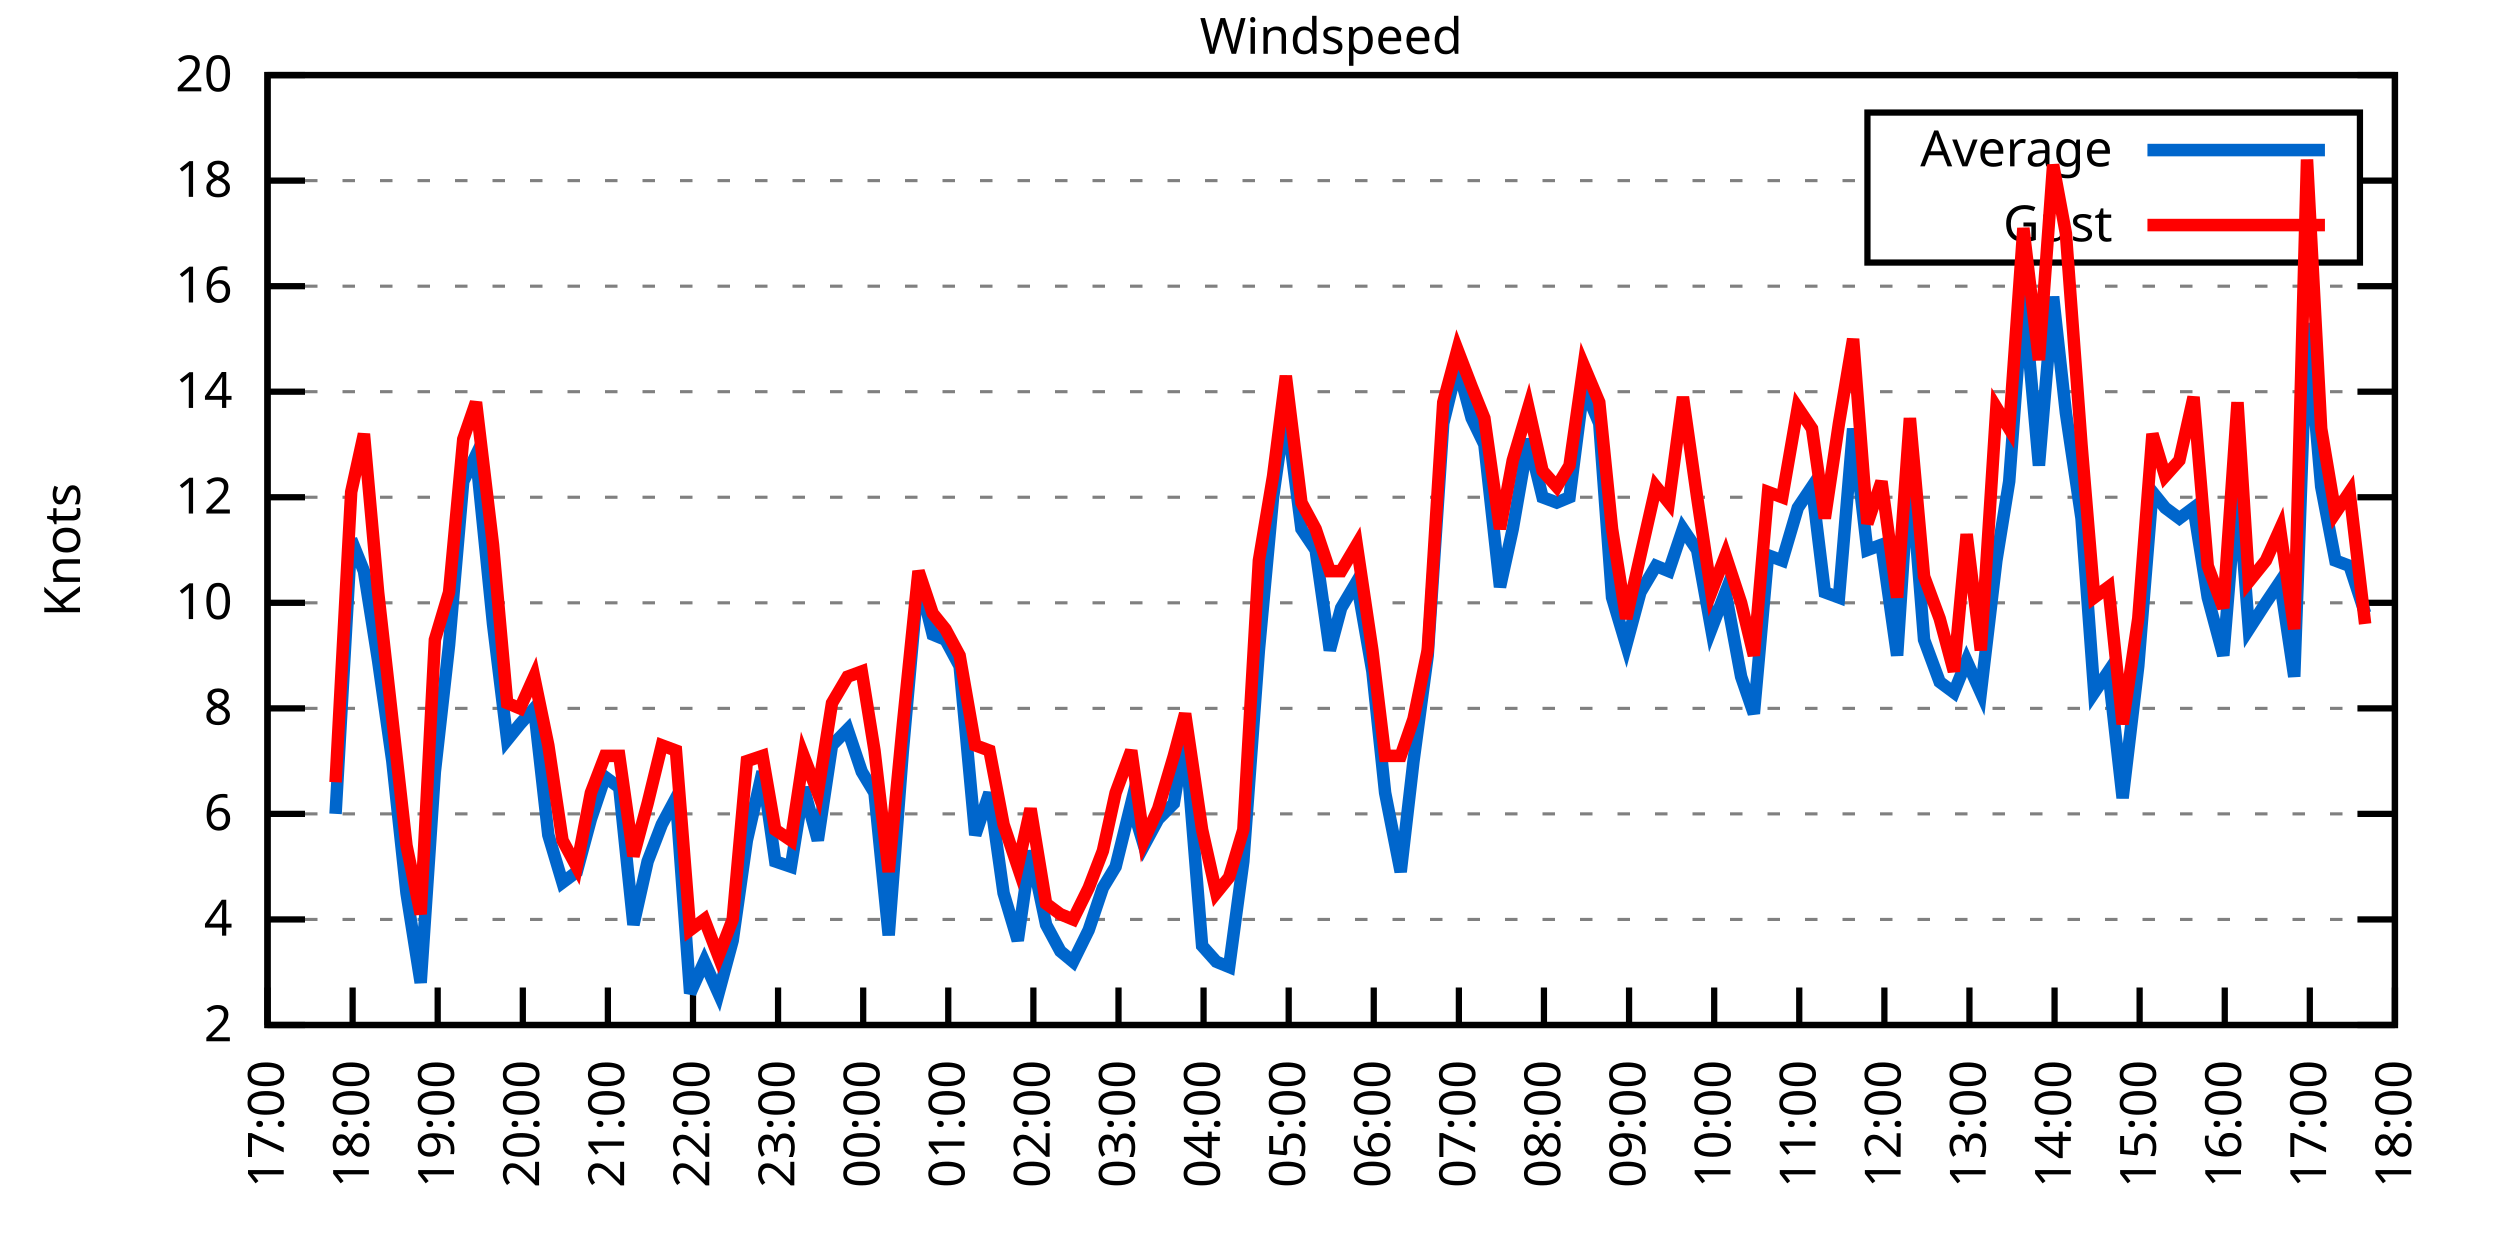
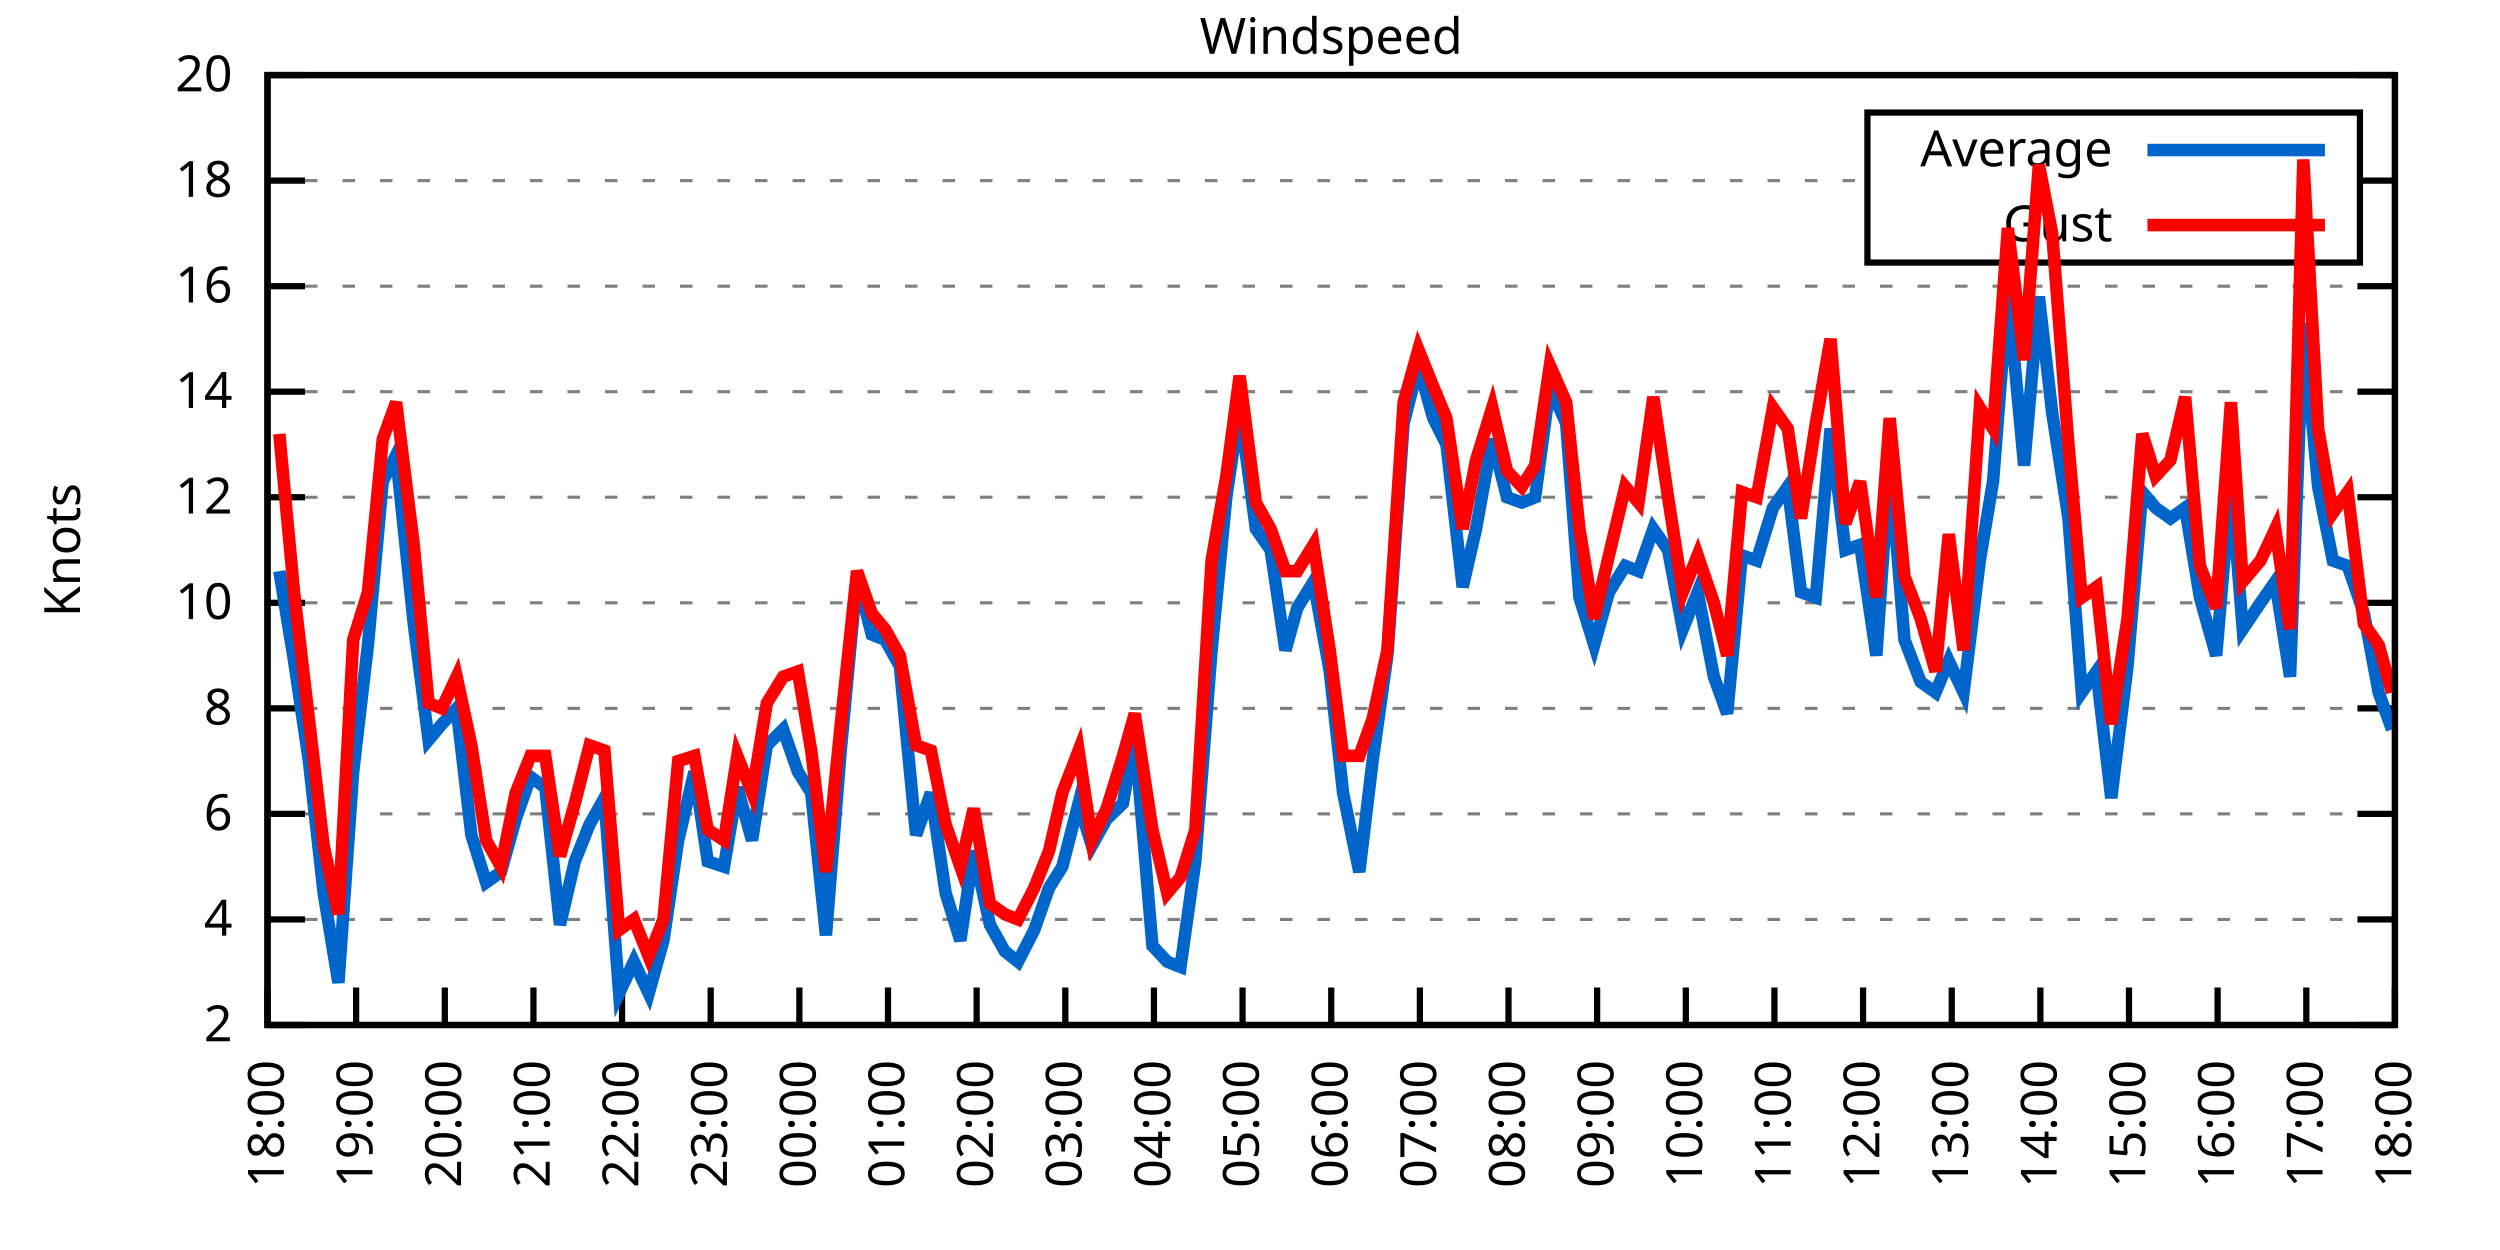
<svg xmlns="http://www.w3.org/2000/svg" xmlns:xlink="http://www.w3.org/1999/xlink" width="400" height="200" viewBox="0 0 400 200">
  <g id="gnuplot_canvas">
    <rect x="0" y="0" width="400" height="200" fill="none" />
    <defs>
      <circle id="gpDot" r="0.5" stroke-width="0.5" stroke="currentColor" />
      <path id="gpPt0" stroke-width="0.333" stroke="currentColor" d="M-1,0 h2 M0,-1 v2" />
      <path id="gpPt1" stroke-width="0.333" stroke="currentColor" d="M-1,-1 L1,1 M1,-1 L-1,1" />
      <path id="gpPt2" stroke-width="0.333" stroke="currentColor" d="M-1,0 L1,0 M0,-1 L0,1 M-1,-1 L1,1 M-1,1 L1,-1" />
      <rect id="gpPt3" stroke-width="0.333" stroke="currentColor" x="-1" y="-1" width="2" height="2" />
      <rect id="gpPt4" stroke-width="0.333" stroke="currentColor" fill="currentColor" x="-1" y="-1" width="2" height="2" />
      <circle id="gpPt5" stroke-width="0.333" stroke="currentColor" cx="0" cy="0" r="1" />
      <use xlink:href="#gpPt5" id="gpPt6" fill="currentColor" stroke="none" />
      <path id="gpPt7" stroke-width="0.333" stroke="currentColor" d="M0,-1.33 L-1.33,0.67 L1.33,0.67 z" />
      <use xlink:href="#gpPt7" id="gpPt8" fill="currentColor" stroke="none" />
      <use xlink:href="#gpPt7" id="gpPt9" stroke="currentColor" transform="rotate(180)" />
      <use xlink:href="#gpPt9" id="gpPt10" fill="currentColor" stroke="none" />
      <use xlink:href="#gpPt3" id="gpPt11" stroke="currentColor" transform="rotate(45)" />
      <use xlink:href="#gpPt11" id="gpPt12" fill="currentColor" stroke="none" />
      <path id="gpPt13" stroke-width="0.333" stroke="currentColor" d="M0,1.330 L1.265,0.411 L0.782,-1.067 L-0.782,-1.076 L-1.265,0.411 z" />
      <use xlink:href="#gpPt13" id="gpPt14" fill="currentColor" stroke="none" />
      <filter id="textbox" filterUnits="objectBoundingBox" x="0" y="0" height="1" width="1">
        <feFlood flood-color="white" flood-opacity="1" result="bgnd" />
        <feComposite in="SourceGraphic" in2="bgnd" operator="atop" />
      </filter>
      <filter id="greybox" filterUnits="objectBoundingBox" x="0" y="0" height="1" width="1">
        <feFlood flood-color="lightgrey" flood-opacity="1" result="grey" />
        <feComposite in="SourceGraphic" in2="grey" operator="atop" />
      </filter>
    </defs>
    <g fill="none" color="white" stroke="currentColor" stroke-width="1.00" stroke-linecap="butt" stroke-linejoin="miter">
</g>
    <g fill="none" color="black" stroke="currentColor" stroke-width="1.00" stroke-linecap="butt" stroke-linejoin="miter">
      <g stroke="none" shape-rendering="crispEdges">
        <polygon fill="rgb(255, 255, 255)" points="42.80,164.00 383.18,164.00 383.18,12.02 42.80,12.02 " />
      </g>
    </g>
    <g fill="none" color="black" stroke="currentColor" stroke-width="1.00" stroke-linecap="butt" stroke-linejoin="miter">
</g>
    <g fill="none" color="black" stroke="black" stroke-width="0.50" stroke-linecap="butt" stroke-linejoin="miter">
</g>
    <g fill="none" color="gray" stroke="currentColor" stroke-width="0.50" stroke-linecap="butt" stroke-linejoin="miter">
      <path stroke="gray" stroke-dasharray="2,4" class="gridline" d="M42.80,164.00 L383.19,164.00  " />
    </g>
    <g fill="none" color="gray" stroke="gray" stroke-width="1.00" stroke-linecap="butt" stroke-linejoin="miter">
</g>
    <g fill="none" color="black" stroke="currentColor" stroke-width="1.00" stroke-linecap="butt" stroke-linejoin="miter">
      <path stroke="black" d="M42.80,164.00 L48.80,164.00 M383.19,164.00 L377.19,164.00  " />
      <g transform="translate(37.20,166.60)" stroke="none" fill="black" font-family="Sans" font-size="8.00" text-anchor="end">
        <text>
          <tspan font-family="Sans"> 2</tspan>
        </text>
      </g>
    </g>
    <g fill="none" color="black" stroke="currentColor" stroke-width="1.00" stroke-linecap="butt" stroke-linejoin="miter">
</g>
    <g fill="none" color="black" stroke="black" stroke-width="0.50" stroke-linecap="butt" stroke-linejoin="miter">
</g>
    <g fill="none" color="gray" stroke="currentColor" stroke-width="0.50" stroke-linecap="butt" stroke-linejoin="miter">
      <path stroke="gray" stroke-dasharray="2,4" class="gridline" d="M42.80,147.11 L383.19,147.11  " />
    </g>
    <g fill="none" color="gray" stroke="gray" stroke-width="1.00" stroke-linecap="butt" stroke-linejoin="miter">
</g>
    <g fill="none" color="black" stroke="currentColor" stroke-width="1.00" stroke-linecap="butt" stroke-linejoin="miter">
      <path stroke="black" d="M42.80,147.11 L48.80,147.11 M383.19,147.11 L377.19,147.11  " />
      <g transform="translate(37.20,149.71)" stroke="none" fill="black" font-family="Sans" font-size="8.00" text-anchor="end">
        <text>
          <tspan font-family="Sans"> 4</tspan>
        </text>
      </g>
    </g>
    <g fill="none" color="black" stroke="currentColor" stroke-width="1.00" stroke-linecap="butt" stroke-linejoin="miter">
</g>
    <g fill="none" color="black" stroke="black" stroke-width="0.50" stroke-linecap="butt" stroke-linejoin="miter">
</g>
    <g fill="none" color="gray" stroke="currentColor" stroke-width="0.50" stroke-linecap="butt" stroke-linejoin="miter">
      <path stroke="gray" stroke-dasharray="2,4" class="gridline" d="M42.80,130.22 L383.19,130.22  " />
    </g>
    <g fill="none" color="gray" stroke="gray" stroke-width="1.00" stroke-linecap="butt" stroke-linejoin="miter">
</g>
    <g fill="none" color="black" stroke="currentColor" stroke-width="1.00" stroke-linecap="butt" stroke-linejoin="miter">
      <path stroke="black" d="M42.80,130.22 L48.80,130.22 M383.19,130.22 L377.19,130.22  " />
      <g transform="translate(37.20,132.82)" stroke="none" fill="black" font-family="Sans" font-size="8.00" text-anchor="end">
        <text>
          <tspan font-family="Sans"> 6</tspan>
        </text>
      </g>
    </g>
    <g fill="none" color="black" stroke="currentColor" stroke-width="1.00" stroke-linecap="butt" stroke-linejoin="miter">
</g>
    <g fill="none" color="black" stroke="black" stroke-width="0.50" stroke-linecap="butt" stroke-linejoin="miter">
</g>
    <g fill="none" color="gray" stroke="currentColor" stroke-width="0.50" stroke-linecap="butt" stroke-linejoin="miter">
      <path stroke="gray" stroke-dasharray="2,4" class="gridline" d="M42.80,113.34 L383.19,113.34  " />
    </g>
    <g fill="none" color="gray" stroke="gray" stroke-width="1.00" stroke-linecap="butt" stroke-linejoin="miter">
</g>
    <g fill="none" color="black" stroke="currentColor" stroke-width="1.00" stroke-linecap="butt" stroke-linejoin="miter">
      <path stroke="black" d="M42.80,113.34 L48.80,113.34 M383.19,113.34 L377.19,113.34  " />
      <g transform="translate(37.20,115.94)" stroke="none" fill="black" font-family="Sans" font-size="8.00" text-anchor="end">
        <text>
          <tspan font-family="Sans"> 8</tspan>
        </text>
      </g>
    </g>
    <g fill="none" color="black" stroke="currentColor" stroke-width="1.00" stroke-linecap="butt" stroke-linejoin="miter">
</g>
    <g fill="none" color="black" stroke="black" stroke-width="0.50" stroke-linecap="butt" stroke-linejoin="miter">
</g>
    <g fill="none" color="gray" stroke="currentColor" stroke-width="0.50" stroke-linecap="butt" stroke-linejoin="miter">
      <path stroke="gray" stroke-dasharray="2,4" class="gridline" d="M42.80,96.45 L383.19,96.45  " />
    </g>
    <g fill="none" color="gray" stroke="gray" stroke-width="1.00" stroke-linecap="butt" stroke-linejoin="miter">
</g>
    <g fill="none" color="black" stroke="currentColor" stroke-width="1.00" stroke-linecap="butt" stroke-linejoin="miter">
      <path stroke="black" d="M42.80,96.45 L48.80,96.45 M383.19,96.45 L377.19,96.45  " />
      <g transform="translate(37.20,99.05)" stroke="none" fill="black" font-family="Sans" font-size="8.00" text-anchor="end">
        <text>
          <tspan font-family="Sans"> 10</tspan>
        </text>
      </g>
    </g>
    <g fill="none" color="black" stroke="currentColor" stroke-width="1.00" stroke-linecap="butt" stroke-linejoin="miter">
</g>
    <g fill="none" color="black" stroke="black" stroke-width="0.50" stroke-linecap="butt" stroke-linejoin="miter">
</g>
    <g fill="none" color="gray" stroke="currentColor" stroke-width="0.50" stroke-linecap="butt" stroke-linejoin="miter">
      <path stroke="gray" stroke-dasharray="2,4" class="gridline" d="M42.80,79.56 L383.19,79.56  " />
    </g>
    <g fill="none" color="gray" stroke="gray" stroke-width="1.00" stroke-linecap="butt" stroke-linejoin="miter">
</g>
    <g fill="none" color="black" stroke="currentColor" stroke-width="1.00" stroke-linecap="butt" stroke-linejoin="miter">
      <path stroke="black" d="M42.80,79.56 L48.80,79.56 M383.19,79.56 L377.19,79.56  " />
      <g transform="translate(37.20,82.16)" stroke="none" fill="black" font-family="Sans" font-size="8.00" text-anchor="end">
        <text>
          <tspan font-family="Sans"> 12</tspan>
        </text>
      </g>
    </g>
    <g fill="none" color="black" stroke="currentColor" stroke-width="1.00" stroke-linecap="butt" stroke-linejoin="miter">
</g>
    <g fill="none" color="black" stroke="black" stroke-width="0.50" stroke-linecap="butt" stroke-linejoin="miter">
</g>
    <g fill="none" color="gray" stroke="currentColor" stroke-width="0.50" stroke-linecap="butt" stroke-linejoin="miter">
      <path stroke="gray" stroke-dasharray="2,4" class="gridline" d="M42.80,62.67 L383.19,62.67  " />
    </g>
    <g fill="none" color="gray" stroke="gray" stroke-width="1.00" stroke-linecap="butt" stroke-linejoin="miter">
</g>
    <g fill="none" color="black" stroke="currentColor" stroke-width="1.00" stroke-linecap="butt" stroke-linejoin="miter">
      <path stroke="black" d="M42.80,62.67 L48.80,62.67 M383.19,62.67 L377.19,62.67  " />
      <g transform="translate(37.20,65.27)" stroke="none" fill="black" font-family="Sans" font-size="8.00" text-anchor="end">
        <text>
          <tspan font-family="Sans"> 14</tspan>
        </text>
      </g>
    </g>
    <g fill="none" color="black" stroke="currentColor" stroke-width="1.00" stroke-linecap="butt" stroke-linejoin="miter">
</g>
    <g fill="none" color="black" stroke="black" stroke-width="0.50" stroke-linecap="butt" stroke-linejoin="miter">
</g>
    <g fill="none" color="gray" stroke="currentColor" stroke-width="0.50" stroke-linecap="butt" stroke-linejoin="miter">
      <path stroke="gray" stroke-dasharray="2,4" class="gridline" d="M42.80,45.79 L383.19,45.79  " />
    </g>
    <g fill="none" color="gray" stroke="gray" stroke-width="1.00" stroke-linecap="butt" stroke-linejoin="miter">
</g>
    <g fill="none" color="black" stroke="currentColor" stroke-width="1.00" stroke-linecap="butt" stroke-linejoin="miter">
      <path stroke="black" d="M42.80,45.79 L48.80,45.79 M383.19,45.79 L377.19,45.79  " />
      <g transform="translate(37.20,48.39)" stroke="none" fill="black" font-family="Sans" font-size="8.00" text-anchor="end">
        <text>
          <tspan font-family="Sans"> 16</tspan>
        </text>
      </g>
    </g>
    <g fill="none" color="black" stroke="currentColor" stroke-width="1.00" stroke-linecap="butt" stroke-linejoin="miter">
</g>
    <g fill="none" color="black" stroke="black" stroke-width="0.50" stroke-linecap="butt" stroke-linejoin="miter">
</g>
    <g fill="none" color="gray" stroke="currentColor" stroke-width="0.50" stroke-linecap="butt" stroke-linejoin="miter">
      <path stroke="gray" stroke-dasharray="2,4" class="gridline" d="M42.80,28.90 L298.79,28.90 M377.59,28.90 L383.19,28.90  " />
    </g>
    <g fill="none" color="gray" stroke="gray" stroke-width="1.00" stroke-linecap="butt" stroke-linejoin="miter">
</g>
    <g fill="none" color="black" stroke="currentColor" stroke-width="1.00" stroke-linecap="butt" stroke-linejoin="miter">
      <path stroke="black" d="M42.80,28.90 L48.80,28.90 M383.19,28.90 L377.19,28.90  " />
      <g transform="translate(37.20,31.50)" stroke="none" fill="black" font-family="Sans" font-size="8.00" text-anchor="end">
        <text>
          <tspan font-family="Sans"> 18</tspan>
        </text>
      </g>
    </g>
    <g fill="none" color="black" stroke="currentColor" stroke-width="1.00" stroke-linecap="butt" stroke-linejoin="miter">
</g>
    <g fill="none" color="black" stroke="black" stroke-width="0.50" stroke-linecap="butt" stroke-linejoin="miter">
</g>
    <g fill="none" color="gray" stroke="currentColor" stroke-width="0.50" stroke-linecap="butt" stroke-linejoin="miter">
      <path stroke="gray" stroke-dasharray="2,4" class="gridline" d="M42.80,12.01 L383.19,12.01  " />
    </g>
    <g fill="none" color="gray" stroke="gray" stroke-width="1.00" stroke-linecap="butt" stroke-linejoin="miter">
</g>
    <g fill="none" color="black" stroke="currentColor" stroke-width="1.00" stroke-linecap="butt" stroke-linejoin="miter">
      <path stroke="black" d="M42.80,12.01 L48.80,12.01 M383.19,12.01 L377.19,12.01  " />
      <g transform="translate(37.20,14.61)" stroke="none" fill="black" font-family="Sans" font-size="8.00" text-anchor="end">
        <text>
          <tspan font-family="Sans"> 20</tspan>
        </text>
      </g>
    </g>
    <g fill="none" color="black" stroke="currentColor" stroke-width="1.00" stroke-linecap="butt" stroke-linejoin="miter">
      <path stroke="black" d="M42.80,164.00 L42.80,158.00  " />
      <g transform="translate(45.40,169.60) rotate(270.00)" stroke="none" fill="black" font-family="Sans" font-size="8.00" text-anchor="end">
        <text>
-           <tspan font-family="Sans">17:00</tspan>
-         </text>
-       </g>
-     </g>
-     <g fill="none" color="black" stroke="currentColor" stroke-width="1.00" stroke-linecap="butt" stroke-linejoin="miter">
-       <path stroke="black" d="M56.42,164.00 L56.42,158.00  " />
-       <g transform="translate(59.02,169.60) rotate(270.00)" stroke="none" fill="black" font-family="Sans" font-size="8.00" text-anchor="end">
-         <text>
          <tspan font-family="Sans">18:00</tspan>
        </text>
      </g>
    </g>
    <g fill="none" color="black" stroke="currentColor" stroke-width="1.00" stroke-linecap="butt" stroke-linejoin="miter">
-       <path stroke="black" d="M70.03,164.00 L70.03,158.00  " />
-       <g transform="translate(72.63,169.60) rotate(270.00)" stroke="none" fill="black" font-family="Sans" font-size="8.00" text-anchor="end">
+       <path stroke="black" d="M56.98,164.00 L56.98,158.00  " />
+       <g transform="translate(59.58,169.60) rotate(270.00)" stroke="none" fill="black" font-family="Sans" font-size="8.00" text-anchor="end">
        <text>
          <tspan font-family="Sans">19:00</tspan>
        </text>
      </g>
    </g>
    <g fill="none" color="black" stroke="currentColor" stroke-width="1.00" stroke-linecap="butt" stroke-linejoin="miter">
-       <path stroke="black" d="M83.65,164.00 L83.65,158.00  " />
-       <g transform="translate(86.25,169.60) rotate(270.00)" stroke="none" fill="black" font-family="Sans" font-size="8.00" text-anchor="end">
+       <path stroke="black" d="M71.17,164.00 L71.17,158.00  " />
+       <g transform="translate(73.77,169.60) rotate(270.00)" stroke="none" fill="black" font-family="Sans" font-size="8.00" text-anchor="end">
        <text>
          <tspan font-family="Sans">20:00</tspan>
        </text>
      </g>
    </g>
    <g fill="none" color="black" stroke="currentColor" stroke-width="1.00" stroke-linecap="butt" stroke-linejoin="miter">
-       <path stroke="black" d="M97.26,164.00 L97.26,158.00  " />
-       <g transform="translate(99.86,169.60) rotate(270.00)" stroke="none" fill="black" font-family="Sans" font-size="8.00" text-anchor="end">
+       <path stroke="black" d="M85.35,164.00 L85.35,158.00  " />
+       <g transform="translate(87.95,169.60) rotate(270.00)" stroke="none" fill="black" font-family="Sans" font-size="8.00" text-anchor="end">
        <text>
          <tspan font-family="Sans">21:00</tspan>
        </text>
      </g>
    </g>
    <g fill="none" color="black" stroke="currentColor" stroke-width="1.00" stroke-linecap="butt" stroke-linejoin="miter">
-       <path stroke="black" d="M110.88,164.00 L110.88,158.00  " />
-       <g transform="translate(113.48,169.60) rotate(270.00)" stroke="none" fill="black" font-family="Sans" font-size="8.00" text-anchor="end">
+       <path stroke="black" d="M99.53,164.00 L99.53,158.00  " />
+       <g transform="translate(102.13,169.60) rotate(270.00)" stroke="none" fill="black" font-family="Sans" font-size="8.00" text-anchor="end">
        <text>
          <tspan font-family="Sans">22:00</tspan>
        </text>
      </g>
    </g>
    <g fill="none" color="black" stroke="currentColor" stroke-width="1.00" stroke-linecap="butt" stroke-linejoin="miter">
-       <path stroke="black" d="M124.49,164.00 L124.49,158.00  " />
-       <g transform="translate(127.09,169.60) rotate(270.00)" stroke="none" fill="black" font-family="Sans" font-size="8.00" text-anchor="end">
+       <path stroke="black" d="M113.71,164.00 L113.71,158.00  " />
+       <g transform="translate(116.31,169.60) rotate(270.00)" stroke="none" fill="black" font-family="Sans" font-size="8.00" text-anchor="end">
        <text>
          <tspan font-family="Sans">23:00</tspan>
        </text>
      </g>
    </g>
    <g fill="none" color="black" stroke="currentColor" stroke-width="1.00" stroke-linecap="butt" stroke-linejoin="miter">
-       <path stroke="black" d="M138.11,164.00 L138.11,158.00  " />
-       <g transform="translate(140.71,169.60) rotate(270.00)" stroke="none" fill="black" font-family="Sans" font-size="8.00" text-anchor="end">
+       <path stroke="black" d="M127.90,164.00 L127.90,158.00  " />
+       <g transform="translate(130.50,169.60) rotate(270.00)" stroke="none" fill="black" font-family="Sans" font-size="8.00" text-anchor="end">
        <text>
          <tspan font-family="Sans">00:00</tspan>
        </text>
      </g>
    </g>
    <g fill="none" color="black" stroke="currentColor" stroke-width="1.00" stroke-linecap="butt" stroke-linejoin="miter">
-       <path stroke="black" d="M151.72,164.00 L151.72,158.00  " />
-       <g transform="translate(154.32,169.60) rotate(270.00)" stroke="none" fill="black" font-family="Sans" font-size="8.00" text-anchor="end">
+       <path stroke="black" d="M142.08,164.00 L142.08,158.00  " />
+       <g transform="translate(144.68,169.60) rotate(270.00)" stroke="none" fill="black" font-family="Sans" font-size="8.00" text-anchor="end">
        <text>
          <tspan font-family="Sans">01:00</tspan>
        </text>
      </g>
    </g>
    <g fill="none" color="black" stroke="currentColor" stroke-width="1.00" stroke-linecap="butt" stroke-linejoin="miter">
-       <path stroke="black" d="M165.34,164.00 L165.34,158.00  " />
-       <g transform="translate(167.94,169.60) rotate(270.00)" stroke="none" fill="black" font-family="Sans" font-size="8.00" text-anchor="end">
+       <path stroke="black" d="M156.26,164.00 L156.26,158.00  " />
+       <g transform="translate(158.86,169.60) rotate(270.00)" stroke="none" fill="black" font-family="Sans" font-size="8.00" text-anchor="end">
        <text>
          <tspan font-family="Sans">02:00</tspan>
        </text>
      </g>
    </g>
    <g fill="none" color="black" stroke="currentColor" stroke-width="1.00" stroke-linecap="butt" stroke-linejoin="miter">
-       <path stroke="black" d="M178.96,164.00 L178.96,158.00  " />
-       <g transform="translate(181.56,169.60) rotate(270.00)" stroke="none" fill="black" font-family="Sans" font-size="8.00" text-anchor="end">
+       <path stroke="black" d="M170.45,164.00 L170.45,158.00  " />
+       <g transform="translate(173.05,169.60) rotate(270.00)" stroke="none" fill="black" font-family="Sans" font-size="8.00" text-anchor="end">
        <text>
          <tspan font-family="Sans">03:00</tspan>
        </text>
      </g>
    </g>
    <g fill="none" color="black" stroke="currentColor" stroke-width="1.00" stroke-linecap="butt" stroke-linejoin="miter">
-       <path stroke="black" d="M192.57,164.00 L192.57,158.00  " />
-       <g transform="translate(195.17,169.60) rotate(270.00)" stroke="none" fill="black" font-family="Sans" font-size="8.00" text-anchor="end">
+       <path stroke="black" d="M184.63,164.00 L184.63,158.00  " />
+       <g transform="translate(187.23,169.60) rotate(270.00)" stroke="none" fill="black" font-family="Sans" font-size="8.00" text-anchor="end">
        <text>
          <tspan font-family="Sans">04:00</tspan>
        </text>
      </g>
    </g>
    <g fill="none" color="black" stroke="currentColor" stroke-width="1.00" stroke-linecap="butt" stroke-linejoin="miter">
-       <path stroke="black" d="M206.19,164.00 L206.19,158.00  " />
-       <g transform="translate(208.79,169.60) rotate(270.00)" stroke="none" fill="black" font-family="Sans" font-size="8.00" text-anchor="end">
+       <path stroke="black" d="M198.81,164.00 L198.81,158.00  " />
+       <g transform="translate(201.41,169.60) rotate(270.00)" stroke="none" fill="black" font-family="Sans" font-size="8.00" text-anchor="end">
        <text>
          <tspan font-family="Sans">05:00</tspan>
        </text>
      </g>
    </g>
    <g fill="none" color="black" stroke="currentColor" stroke-width="1.00" stroke-linecap="butt" stroke-linejoin="miter">
-       <path stroke="black" d="M219.80,164.00 L219.80,158.00  " />
-       <g transform="translate(222.40,169.60) rotate(270.00)" stroke="none" fill="black" font-family="Sans" font-size="8.00" text-anchor="end">
+       <path stroke="black" d="M213.00,164.00 L213.00,158.00  " />
+       <g transform="translate(215.60,169.60) rotate(270.00)" stroke="none" fill="black" font-family="Sans" font-size="8.00" text-anchor="end">
        <text>
          <tspan font-family="Sans">06:00</tspan>
        </text>
      </g>
    </g>
    <g fill="none" color="black" stroke="currentColor" stroke-width="1.00" stroke-linecap="butt" stroke-linejoin="miter">
-       <path stroke="black" d="M233.42,164.00 L233.42,158.00  " />
-       <g transform="translate(236.02,169.60) rotate(270.00)" stroke="none" fill="black" font-family="Sans" font-size="8.00" text-anchor="end">
+       <path stroke="black" d="M227.18,164.00 L227.18,158.00  " />
+       <g transform="translate(229.78,169.60) rotate(270.00)" stroke="none" fill="black" font-family="Sans" font-size="8.00" text-anchor="end">
        <text>
          <tspan font-family="Sans">07:00</tspan>
        </text>
      </g>
    </g>
    <g fill="none" color="black" stroke="currentColor" stroke-width="1.00" stroke-linecap="butt" stroke-linejoin="miter">
-       <path stroke="black" d="M247.03,164.00 L247.03,158.00  " />
-       <g transform="translate(249.63,169.60) rotate(270.00)" stroke="none" fill="black" font-family="Sans" font-size="8.00" text-anchor="end">
+       <path stroke="black" d="M241.36,164.00 L241.36,158.00  " />
+       <g transform="translate(243.96,169.60) rotate(270.00)" stroke="none" fill="black" font-family="Sans" font-size="8.00" text-anchor="end">
        <text>
          <tspan font-family="Sans">08:00</tspan>
        </text>
      </g>
    </g>
    <g fill="none" color="black" stroke="currentColor" stroke-width="1.00" stroke-linecap="butt" stroke-linejoin="miter">
-       <path stroke="black" d="M260.65,164.00 L260.65,158.00  " />
-       <g transform="translate(263.25,169.60) rotate(270.00)" stroke="none" fill="black" font-family="Sans" font-size="8.00" text-anchor="end">
+       <path stroke="black" d="M255.54,164.00 L255.54,158.00  " />
+       <g transform="translate(258.14,169.60) rotate(270.00)" stroke="none" fill="black" font-family="Sans" font-size="8.00" text-anchor="end">
        <text>
          <tspan font-family="Sans">09:00</tspan>
        </text>
      </g>
    </g>
    <g fill="none" color="black" stroke="currentColor" stroke-width="1.00" stroke-linecap="butt" stroke-linejoin="miter">
-       <path stroke="black" d="M274.27,164.00 L274.27,158.00  " />
-       <g transform="translate(276.87,169.60) rotate(270.00)" stroke="none" fill="black" font-family="Sans" font-size="8.00" text-anchor="end">
+       <path stroke="black" d="M269.73,164.00 L269.73,158.00  " />
+       <g transform="translate(272.33,169.60) rotate(270.00)" stroke="none" fill="black" font-family="Sans" font-size="8.00" text-anchor="end">
        <text>
          <tspan font-family="Sans">10:00</tspan>
        </text>
      </g>
    </g>
    <g fill="none" color="black" stroke="currentColor" stroke-width="1.00" stroke-linecap="butt" stroke-linejoin="miter">
-       <path stroke="black" d="M287.88,164.00 L287.88,158.00  " />
-       <g transform="translate(290.48,169.60) rotate(270.00)" stroke="none" fill="black" font-family="Sans" font-size="8.00" text-anchor="end">
+       <path stroke="black" d="M283.91,164.00 L283.91,158.00  " />
+       <g transform="translate(286.51,169.60) rotate(270.00)" stroke="none" fill="black" font-family="Sans" font-size="8.00" text-anchor="end">
        <text>
          <tspan font-family="Sans">11:00</tspan>
        </text>
      </g>
    </g>
    <g fill="none" color="black" stroke="currentColor" stroke-width="1.00" stroke-linecap="butt" stroke-linejoin="miter">
-       <path stroke="black" d="M301.50,164.00 L301.50,158.00  " />
-       <g transform="translate(304.10,169.60) rotate(270.00)" stroke="none" fill="black" font-family="Sans" font-size="8.00" text-anchor="end">
+       <path stroke="black" d="M298.09,164.00 L298.09,158.00  " />
+       <g transform="translate(300.69,169.60) rotate(270.00)" stroke="none" fill="black" font-family="Sans" font-size="8.00" text-anchor="end">
        <text>
          <tspan font-family="Sans">12:00</tspan>
        </text>
      </g>
    </g>
    <g fill="none" color="black" stroke="currentColor" stroke-width="1.00" stroke-linecap="butt" stroke-linejoin="miter">
-       <path stroke="black" d="M315.11,164.00 L315.11,158.00  " />
-       <g transform="translate(317.71,169.60) rotate(270.00)" stroke="none" fill="black" font-family="Sans" font-size="8.00" text-anchor="end">
+       <path stroke="black" d="M312.28,164.00 L312.28,158.00  " />
+       <g transform="translate(314.88,169.60) rotate(270.00)" stroke="none" fill="black" font-family="Sans" font-size="8.00" text-anchor="end">
        <text>
          <tspan font-family="Sans">13:00</tspan>
        </text>
      </g>
    </g>
    <g fill="none" color="black" stroke="currentColor" stroke-width="1.00" stroke-linecap="butt" stroke-linejoin="miter">
-       <path stroke="black" d="M328.73,164.00 L328.73,158.00  " />
-       <g transform="translate(331.33,169.60) rotate(270.00)" stroke="none" fill="black" font-family="Sans" font-size="8.00" text-anchor="end">
+       <path stroke="black" d="M326.46,164.00 L326.46,158.00  " />
+       <g transform="translate(329.06,169.60) rotate(270.00)" stroke="none" fill="black" font-family="Sans" font-size="8.00" text-anchor="end">
        <text>
          <tspan font-family="Sans">14:00</tspan>
        </text>
      </g>
    </g>
    <g fill="none" color="black" stroke="currentColor" stroke-width="1.00" stroke-linecap="butt" stroke-linejoin="miter">
-       <path stroke="black" d="M342.34,164.00 L342.34,158.00  " />
-       <g transform="translate(344.94,169.60) rotate(270.00)" stroke="none" fill="black" font-family="Sans" font-size="8.00" text-anchor="end">
+       <path stroke="black" d="M340.64,164.00 L340.64,158.00  " />
+       <g transform="translate(343.24,169.60) rotate(270.00)" stroke="none" fill="black" font-family="Sans" font-size="8.00" text-anchor="end">
        <text>
          <tspan font-family="Sans">15:00</tspan>
        </text>
      </g>
    </g>
    <g fill="none" color="black" stroke="currentColor" stroke-width="1.00" stroke-linecap="butt" stroke-linejoin="miter">
-       <path stroke="black" d="M355.96,164.00 L355.96,158.00  " />
-       <g transform="translate(358.56,169.60) rotate(270.00)" stroke="none" fill="black" font-family="Sans" font-size="8.00" text-anchor="end">
+       <path stroke="black" d="M354.82,164.00 L354.82,158.00  " />
+       <g transform="translate(357.42,169.60) rotate(270.00)" stroke="none" fill="black" font-family="Sans" font-size="8.00" text-anchor="end">
        <text>
          <tspan font-family="Sans">16:00</tspan>
        </text>
      </g>
    </g>
    <g fill="none" color="black" stroke="currentColor" stroke-width="1.00" stroke-linecap="butt" stroke-linejoin="miter">
-       <path stroke="black" d="M369.57,164.00 L369.57,158.00  " />
-       <g transform="translate(372.17,169.60) rotate(270.00)" stroke="none" fill="black" font-family="Sans" font-size="8.00" text-anchor="end">
+       <path stroke="black" d="M369.01,164.00 L369.01,158.00  " />
+       <g transform="translate(371.61,169.60) rotate(270.00)" stroke="none" fill="black" font-family="Sans" font-size="8.00" text-anchor="end">
        <text>
          <tspan font-family="Sans">17:00</tspan>
        </text>
      </g>
    </g>
    <g fill="none" color="black" stroke="currentColor" stroke-width="1.00" stroke-linecap="butt" stroke-linejoin="miter">
      <path stroke="black" d="M383.19,164.00 L383.19,158.00  " />
      <g transform="translate(385.79,169.60) rotate(270.00)" stroke="none" fill="black" font-family="Sans" font-size="8.00" text-anchor="end">
        <text>
          <tspan font-family="Sans">18:00</tspan>
        </text>
      </g>
    </g>
    <g fill="none" color="black" stroke="currentColor" stroke-width="1.00" stroke-linecap="butt" stroke-linejoin="miter">
</g>
    <g fill="none" color="black" stroke="currentColor" stroke-width="1.00" stroke-linecap="butt" stroke-linejoin="miter">
      <path stroke="black" d="M42.80,12.01 L42.80,164.00 L383.19,164.00 L383.19,12.01 L42.80,12.01 Z  " />
    </g>
    <g fill="none" color="black" stroke="currentColor" stroke-width="1.00" stroke-linecap="butt" stroke-linejoin="miter">
</g>
    <g fill="none" color="black" stroke="currentColor" stroke-width="1.00" stroke-linecap="butt" stroke-linejoin="miter">
      <path stroke="black" d="M298.79,42.01 L298.79,18.01 L377.59,18.01 L377.59,42.01 L298.79,42.01 Z  " />
    </g>
    <g id="Windspeed_plot_1">
      <g fill="none" color="white" stroke="black" stroke-width="2.00" stroke-linecap="butt" stroke-linejoin="miter">
</g>
      <g fill="none" color="black" stroke="currentColor" stroke-width="2.00" stroke-linecap="butt" stroke-linejoin="miter">
        <g transform="translate(337.99,26.61)" stroke="none" fill="black" font-family="Sans" font-size="8.00" text-anchor="end">
          <text>
            <tspan font-family="Sans">Average</tspan>
          </text>
        </g>
      </g>
      <g fill="none" color="black" stroke="currentColor" stroke-width="2.00" stroke-linecap="butt" stroke-linejoin="miter">
-         <path stroke="rgb(  0, 102, 204)" d="M343.59,24.01 L371.99,24.01 M53.69,130.22 L56.19,86.32 L58.23,91.38 L60.50,105.74 L62.77,121.78 L65.04,142.89   L67.31,157.24 L69.58,123.47 L71.85,103.20 L74.12,77.03 L76.16,72.81 L78.88,99.83 L81.15,118.40 L83.19,115.87   L85.46,113.34 L87.73,133.60 L90.00,141.20 L92.27,139.51 L94.54,131.07 L96.81,124.31 L99.08,126.00 L101.35,147.96   L103.62,137.82 L105.89,131.91 L108.15,127.69 L110.42,158.93 L112.69,153.87 L114.96,158.93 L117.23,150.49 L119.50,134.45   L122.00,123.47 L124.04,137.82 L126.54,138.67 L128.58,126.00 L130.85,134.45 L133.12,119.25 L135.61,116.71 L137.88,123.47   L139.92,126.85 L142.19,149.65 L144.46,120.09 L146.96,92.23 L149.23,101.52 L151.27,102.36 L153.54,106.58 L156.04,133.60   L158.31,126.85 L160.57,142.89 L162.84,150.49 L164.89,136.14 L167.38,147.96 L169.65,152.18 L171.69,153.87 L174.19,148.80   L176.46,142.05 L178.50,138.67 L181.00,128.54 L183.04,135.29 L185.31,131.07 L187.81,128.54 L189.62,117.56 L192.34,151.33   L194.61,153.87 L196.66,154.71 L198.93,137.82 L201.42,104.05 L203.69,79.56 L205.73,65.21 L208.23,84.63 L210.50,88.00   L212.77,104.05 L214.58,97.29 L217.08,93.07 L219.58,107.43 L221.62,126.85 L224.11,139.51 L226.16,121.78 L228.43,104.89   L230.92,67.74 L233.19,58.45 L235.46,66.90 L237.50,71.12 L240.00,93.92 L242.04,84.63 L244.54,70.27 L246.81,79.56   L249.08,80.41 L251.12,79.56 L253.39,61.83 L255.88,67.74 L257.93,95.60 L260.20,103.20 L262.47,94.76 L264.96,90.54   L267.00,91.38 L269.27,84.63 L271.54,88.00 L273.81,100.67 L276.08,94.76 L278.58,108.27 L280.62,114.18 L282.89,88.85   L285.16,89.69 L287.65,81.25 L289.92,77.87 L291.97,94.76 L294.23,95.60 L296.50,68.58 L298.77,88.00 L301.04,87.16   L303.54,104.89 L305.58,73.65 L307.85,102.36 L310.35,109.11 L312.62,110.80 L314.66,105.74 L316.93,110.80 L319.42,89.69   L321.47,77.03 L323.74,46.63 L326.23,74.49 L328.50,47.47 L330.54,66.05 L333.04,82.94 L335.08,110.80 L337.35,107.43   L339.62,127.69 L342.12,106.58 L344.39,78.72 L346.43,81.25 L348.70,82.94 L350.97,81.25 L353.24,95.60 L355.73,104.89   L358.00,77.03 L359.82,100.67 L362.54,96.45 L364.81,93.07 L367.08,108.27 L369.12,51.70 L371.39,77.87 L373.66,89.69   L375.93,90.54 L378.42,98.14  " />
+         <path stroke="rgb(  0, 102, 204)" d="M343.59,24.01 L371.99,24.01 M44.69,91.38 L47.05,105.74 L49.42,121.78 L51.78,142.89 L54.15,157.24 L56.51,123.47   L58.87,103.20 L61.24,77.03 L63.37,72.81 L66.20,99.83 L68.57,118.40 L70.69,115.87 L73.06,113.34 L75.42,133.60   L77.78,141.20 L80.15,139.51 L82.51,131.07 L84.88,124.31 L87.24,126.00 L89.60,147.96 L91.97,137.82 L94.33,131.91   L96.70,127.69 L99.06,158.93 L101.42,153.87 L103.79,158.93 L106.15,150.49 L108.51,134.45 L111.11,123.47 L113.24,137.82   L115.84,138.67 L117.97,126.00 L120.33,134.45 L122.70,119.25 L125.30,116.71 L127.66,123.47 L129.79,126.85 L132.15,149.65   L134.52,120.09 L137.12,92.23 L139.48,101.52 L141.61,102.36 L143.97,106.58 L146.57,133.60 L148.94,126.85 L151.30,142.89   L153.66,150.49 L155.79,136.14 L158.39,147.96 L160.75,152.18 L162.88,153.87 L165.48,148.80 L167.85,142.05 L169.97,138.67   L172.57,128.54 L174.70,135.29 L177.06,131.07 L179.67,128.54 L181.56,117.56 L184.39,151.33 L186.76,153.87 L188.88,154.71   L191.25,137.82 L193.85,104.05 L196.21,79.56 L198.34,65.21 L200.94,84.63 L203.30,88.00 L205.67,104.05 L207.56,97.29   L210.16,93.07 L212.76,107.43 L214.89,126.85 L217.49,139.51 L219.61,121.78 L221.98,104.89 L224.58,67.74 L226.94,58.45   L229.31,66.90 L231.43,71.12 L234.03,93.92 L236.16,84.63 L238.76,70.27 L241.12,79.56 L243.49,80.41 L245.62,79.56   L247.98,61.83 L250.58,67.74 L252.71,95.60 L255.07,103.20 L257.43,94.76 L260.04,90.54 L262.16,91.38 L264.53,84.63   L266.89,88.00 L269.25,100.67 L271.62,94.76 L274.22,108.27 L276.35,114.18 L278.71,88.85 L281.07,89.69 L283.67,81.25   L286.04,77.87 L288.16,94.76 L290.53,95.60 L292.89,68.58 L295.26,88.00 L297.62,87.16 L300.22,104.89 L302.35,73.65   L304.71,102.36 L307.31,109.11 L309.68,110.80 L311.80,105.74 L314.17,110.80 L316.77,89.69 L318.89,77.03 L321.26,46.63   L323.86,74.49 L326.22,47.47 L328.35,66.05 L330.95,82.94 L333.08,110.80 L335.44,107.43 L337.80,127.69 L340.40,106.58   L342.77,78.72 L344.90,81.25 L347.26,82.94 L349.62,81.25 L351.99,95.60 L354.59,104.89 L356.95,77.03 L358.84,100.67   L361.68,96.45 L364.04,93.07 L366.41,108.27 L368.53,51.70 L370.90,77.87 L373.26,89.69 L375.63,90.54 L378.23,98.14   L380.59,110.80 L382.72,116.71  " />
      </g>
    </g>
    <g id="Windspeed_plot_2">
      <g fill="none" color="black" stroke="currentColor" stroke-width="2.00" stroke-linecap="butt" stroke-linejoin="miter">
        <g transform="translate(337.99,38.61)" stroke="none" fill="black" font-family="Sans" font-size="8.00" text-anchor="end">
          <text>
            <tspan font-family="Sans">Gust</tspan>
          </text>
        </g>
      </g>
      <g fill="none" color="black" stroke="currentColor" stroke-width="2.00" stroke-linecap="butt" stroke-linejoin="miter">
-         <path stroke="rgb(255,   0,   0)" d="M343.59,36.01 L371.99,36.01 M53.69,125.16 L56.19,78.72 L58.23,69.43 L60.50,94.76 L62.77,115.03 L65.04,135.29   L67.31,146.27 L69.58,102.36 L71.85,94.76 L74.12,70.27 L76.16,64.36 L78.88,87.16 L81.15,112.49 L83.19,113.34   L85.46,108.27 L87.73,119.25 L90.00,134.45 L92.27,138.67 L94.54,126.85 L96.81,120.94 L99.08,120.94 L101.35,136.98   L103.62,128.54 L105.89,119.25 L108.15,120.09 L110.42,148.80 L112.69,147.11 L114.96,153.02 L117.23,147.11 L119.50,121.78   L122.00,120.94 L124.04,132.76 L126.54,134.45 L128.58,120.94 L130.85,126.85 L133.12,112.49 L135.61,108.27 L137.88,107.43   L139.92,120.09 L142.19,139.51 L144.46,115.87 L146.96,91.38 L149.23,98.14 L151.27,100.67 L153.54,104.89 L156.04,119.25   L158.31,120.09 L160.57,131.91 L162.84,138.67 L164.89,129.38 L167.38,144.58 L169.65,146.27 L171.69,147.11 L174.19,142.05   L176.46,136.14 L178.50,126.85 L181.00,120.09 L183.04,134.45 L185.31,129.38 L187.81,120.94 L189.62,114.18 L192.34,132.76   L194.61,142.89 L196.66,140.36 L198.93,132.76 L201.42,89.69 L203.69,76.18 L205.73,60.14 L208.23,80.41 L210.50,84.63   L212.77,91.38 L214.58,91.38 L217.08,87.16 L219.58,104.05 L221.62,120.94 L224.11,120.94 L226.16,115.03 L228.43,104.05   L230.92,64.36 L233.19,55.92 L235.46,61.83 L237.50,66.90 L240.00,84.63 L242.04,73.65 L244.54,65.21 L246.81,75.34   L249.08,77.87 L251.12,74.49 L253.39,58.45 L255.88,64.36 L257.93,84.63 L260.20,98.98 L262.47,88.85 L264.96,77.87   L267.00,80.41 L269.27,63.52 L271.54,79.56 L273.81,94.76 L276.08,88.85 L278.58,96.45 L280.62,104.89 L282.89,78.72   L285.16,79.56 L287.65,65.21 L289.92,68.58 L291.97,82.94 L294.23,67.74 L296.50,54.23 L298.77,83.78 L301.04,77.03   L303.54,95.60 L305.58,66.90 L307.85,92.23 L310.35,98.98 L312.62,107.43 L314.66,85.47 L316.93,104.05 L319.42,65.21   L321.47,68.58 L323.74,36.50 L326.23,57.61 L328.50,26.36 L330.54,37.34 L333.04,71.12 L335.08,95.60 L337.35,93.92   L339.62,115.87 L342.12,98.98 L344.39,69.43 L346.43,76.18 L348.70,73.65 L350.97,63.52 L353.24,90.54 L355.73,97.29   L358.00,64.36 L359.82,93.07 L362.54,89.69 L364.81,84.63 L367.08,100.67 L369.12,25.52 L371.39,68.58 L373.66,82.09   L375.93,78.72 L378.42,99.83  " />
+         <path stroke="rgb(255,   0,   0)" d="M343.59,36.01 L371.99,36.01 M44.69,69.43 L47.05,94.76 L49.42,115.03 L51.78,135.29 L54.15,146.27 L56.51,102.36   L58.87,94.76 L61.24,70.27 L63.37,64.36 L66.20,87.16 L68.57,112.49 L70.69,113.34 L73.06,108.27 L75.42,119.25   L77.78,134.45 L80.15,138.67 L82.51,126.85 L84.88,120.94 L87.24,120.94 L89.60,136.98 L91.97,128.54 L94.33,119.25   L96.70,120.09 L99.06,148.80 L101.42,147.11 L103.79,153.02 L106.15,147.11 L108.51,121.78 L111.11,120.94 L113.24,132.76   L115.84,134.45 L117.97,120.94 L120.33,126.85 L122.70,112.49 L125.30,108.27 L127.66,107.43 L129.79,120.09 L132.15,139.51   L134.52,115.87 L137.12,91.38 L139.48,98.14 L141.61,100.67 L143.97,104.89 L146.57,119.25 L148.94,120.09 L151.30,131.91   L153.66,138.67 L155.79,129.38 L158.39,144.58 L160.75,146.27 L162.88,147.11 L165.48,142.05 L167.85,136.14 L169.97,126.85   L172.57,120.09 L174.70,134.45 L177.06,129.38 L179.67,120.94 L181.56,114.18 L184.39,132.76 L186.76,142.89 L188.88,140.36   L191.25,132.76 L193.85,89.69 L196.21,76.18 L198.34,60.14 L200.94,80.41 L203.30,84.63 L205.67,91.38 L207.56,91.38   L210.16,87.16 L212.76,104.05 L214.89,120.94 L217.49,120.94 L219.61,115.03 L221.98,104.05 L224.58,64.36 L226.94,55.92   L229.31,61.83 L231.43,66.90 L234.03,84.63 L236.16,73.65 L238.76,65.21 L241.12,75.34 L243.49,77.87 L245.62,74.49   L247.98,58.45 L250.58,64.36 L252.71,84.63 L255.07,98.98 L257.43,88.85 L260.04,77.87 L262.16,80.41 L264.53,63.52   L266.89,79.56 L269.25,94.76 L271.62,88.85 L274.22,96.45 L276.35,104.89 L278.71,78.72 L281.07,79.56 L283.67,65.21   L286.04,68.58 L288.16,82.94 L290.53,67.74 L292.89,54.23 L295.26,83.78 L297.62,77.03 L300.22,95.60 L302.35,66.90   L304.71,92.23 L307.31,98.98 L309.68,107.43 L311.80,85.47 L314.17,104.05 L316.77,65.21 L318.89,68.58 L321.26,36.50   L323.86,57.61 L326.22,26.36 L328.35,37.34 L330.95,71.12 L333.08,95.60 L335.44,93.92 L337.80,115.87 L340.40,98.98   L342.77,69.43 L344.90,76.18 L347.26,73.65 L349.62,63.52 L351.99,90.54 L354.59,97.29 L356.95,64.36 L358.84,93.07   L361.68,89.69 L364.04,84.63 L366.41,100.67 L368.53,25.52 L370.90,68.58 L373.26,82.09 L375.63,78.72 L378.23,99.83   L380.59,103.20 L382.72,110.80  " />
      </g>
    </g>
    <g fill="none" color="black" stroke="currentColor" stroke-width="2.00" stroke-linecap="butt" stroke-linejoin="miter">
</g>
    <g fill="none" color="black" stroke="black" stroke-width="1.00" stroke-linecap="butt" stroke-linejoin="miter">
</g>
    <g fill="none" color="black" stroke="currentColor" stroke-width="1.00" stroke-linecap="butt" stroke-linejoin="miter">
      <path stroke="black" d="M42.80,12.01 L42.80,164.00 L383.19,164.00 L383.19,12.01 L42.80,12.01 Z  " />
      <g transform="translate(12.80,88.01) rotate(270.00)" stroke="none" fill="black" font-family="Sans" font-size="8.00" text-anchor="middle">
        <text>
          <tspan font-family="Sans">Knots</tspan>
        </text>
      </g>
    </g>
    <g fill="none" color="black" stroke="currentColor" stroke-width="1.00" stroke-linecap="butt" stroke-linejoin="miter">
</g>
    <g fill="none" color="black" stroke="currentColor" stroke-width="1.00" stroke-linecap="butt" stroke-linejoin="miter">
      <g transform="translate(212.99,8.61)" stroke="none" fill="black" font-family="Sans" font-size="8.00" text-anchor="middle">
        <text>
          <tspan font-family="Sans">Windspeed</tspan>
        </text>
      </g>
    </g>
    <g fill="none" color="black" stroke="currentColor" stroke-width="1.00" stroke-linecap="butt" stroke-linejoin="miter">
</g>
  </g>
</svg>
